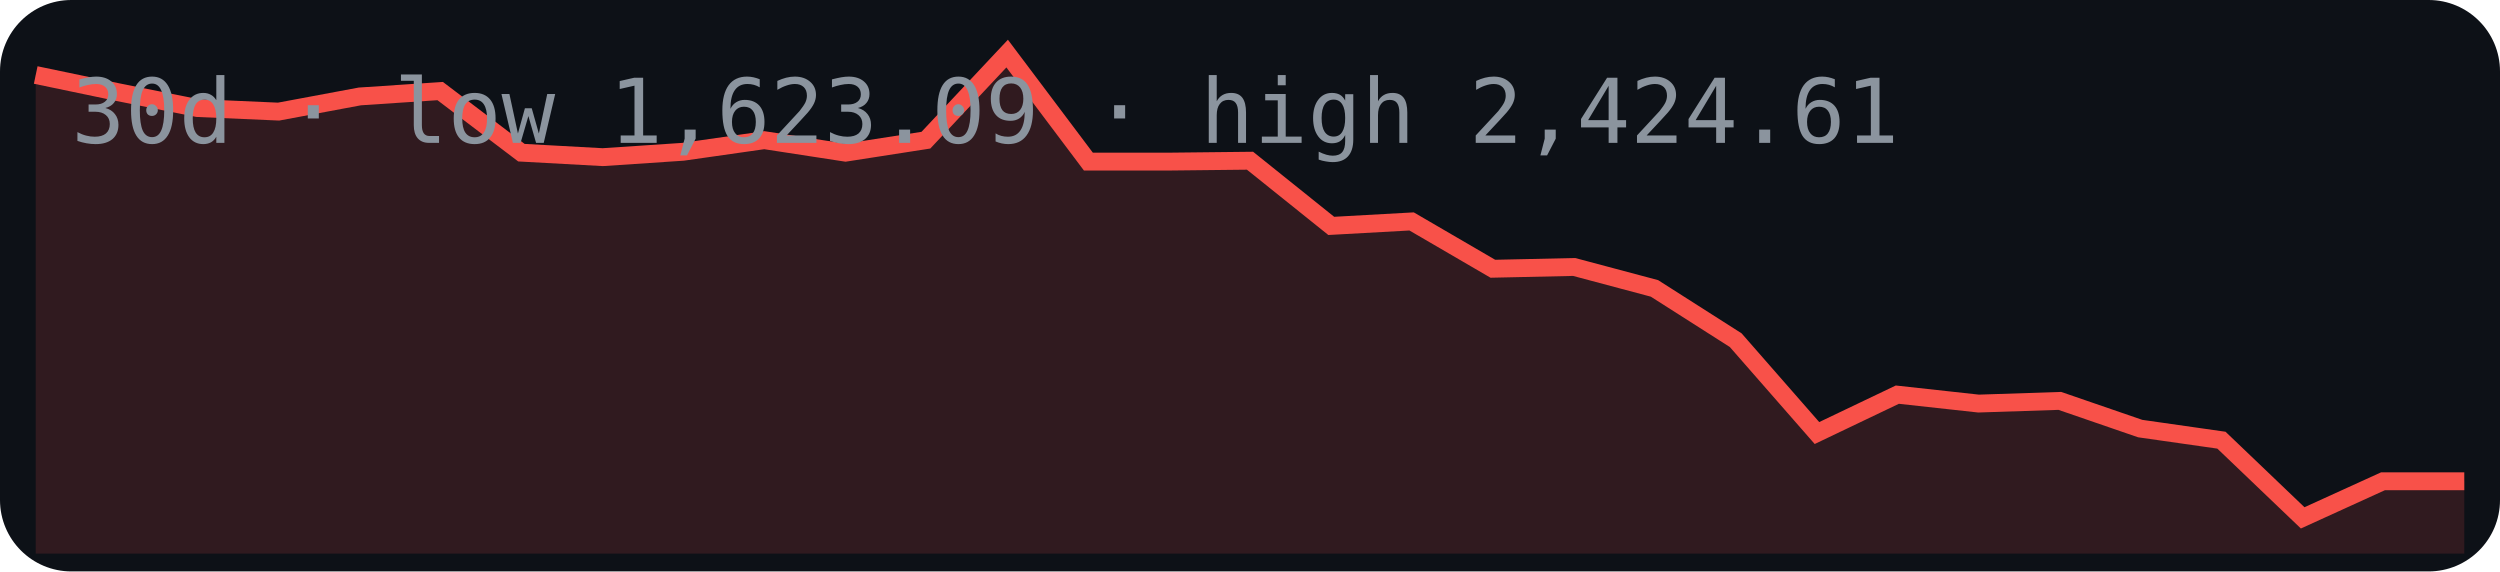
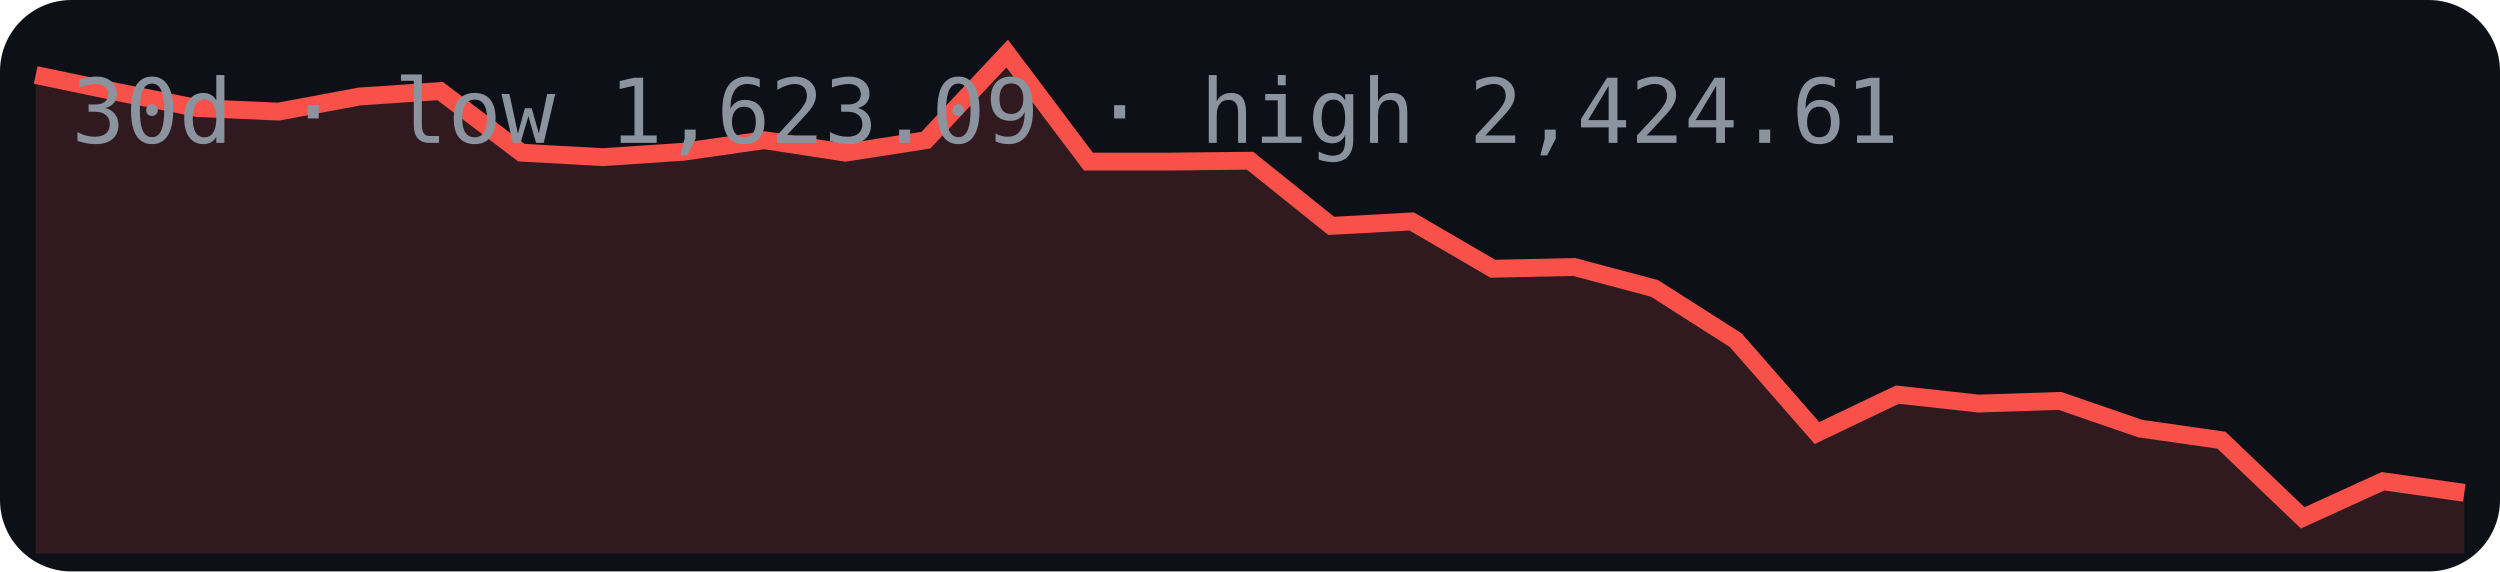
<svg xmlns="http://www.w3.org/2000/svg" width="280" height="64" viewBox="0 0 280 64">
  <rect width="280" height="64" rx="8" fill="#0d1117" />
-   <polygon points="4,62 4.0,8.4 13.1,10.3 22.1,12.1 31.2,12.5 40.3,10.8 49.3,10.2 58.4,17.1 67.5,17.6 76.5,17.0 85.6,15.7 94.7,17.1 103.7,15.7 112.8,6.0 121.9,18.1 130.9,18.1 140.0,18.0 149.1,25.3 158.1,24.8 167.2,30.1 176.3,29.9 185.3,32.3 194.4,38.1 203.5,48.5 212.5,44.2 221.6,45.2 230.7,44.9 239.7,48.0 248.8,49.3 257.9,58.0 266.9,53.9 276.0,53.9 276,62" fill="#f85149" opacity="0.15" />
-   <polyline points="4.0,8.4 13.1,10.3 22.1,12.1 31.2,12.5 40.3,10.8 49.3,10.2 58.4,17.1 67.5,17.6 76.5,17.0 85.6,15.7 94.7,17.1 103.7,15.7 112.8,6.0 121.9,18.1 130.9,18.1 140.0,18.0 149.1,25.3 158.1,24.8 167.2,30.1 176.3,29.9 185.3,32.3 194.4,38.1 203.5,48.5 212.5,44.2 221.6,45.2 230.7,44.9 239.7,48.0 248.8,49.3 257.9,58.0 266.9,53.9 276.0,53.9" fill="none" stroke="#f85149" stroke-width="2" />
+   <polygon points="4,62 4.0,8.4 13.1,10.3 22.1,12.1 31.2,12.5 40.3,10.8 49.3,10.2 58.4,17.1 67.5,17.6 76.5,17.0 85.6,15.7 94.7,17.1 103.7,15.7 112.8,6.0 121.9,18.1 130.9,18.1 140.0,18.0 149.1,25.3 158.1,24.8 167.2,30.1 176.3,29.9 185.3,32.3 194.4,38.1 203.5,48.5 212.5,44.2 221.6,45.2 230.7,44.9 239.7,48.0 248.8,49.3 257.9,58.0 266.9,53.9 276.0,55.2 276,62" fill="#f85149" opacity="0.15" />
+   <polyline points="4.0,8.4 13.1,10.3 22.1,12.1 31.2,12.5 40.3,10.8 49.3,10.2 58.4,17.1 67.5,17.6 76.5,17.0 85.6,15.7 94.7,17.1 103.7,15.7 112.8,6.0 121.9,18.1 130.9,18.1 140.0,18.0 149.1,25.3 158.1,24.8 167.2,30.1 176.3,29.9 185.3,32.3 194.4,38.1 203.5,48.5 212.5,44.2 221.6,45.2 230.7,44.9 239.7,48.0 248.8,49.3 257.9,58.0 266.9,53.9 276.0,55.2" fill="none" stroke="#f85149" stroke-width="2" />
  <text x="8" y="16" font-family="monospace" font-size="10" fill="#8b949e">30d · low 1,623.09 · high 2,424.61</text>
</svg>
